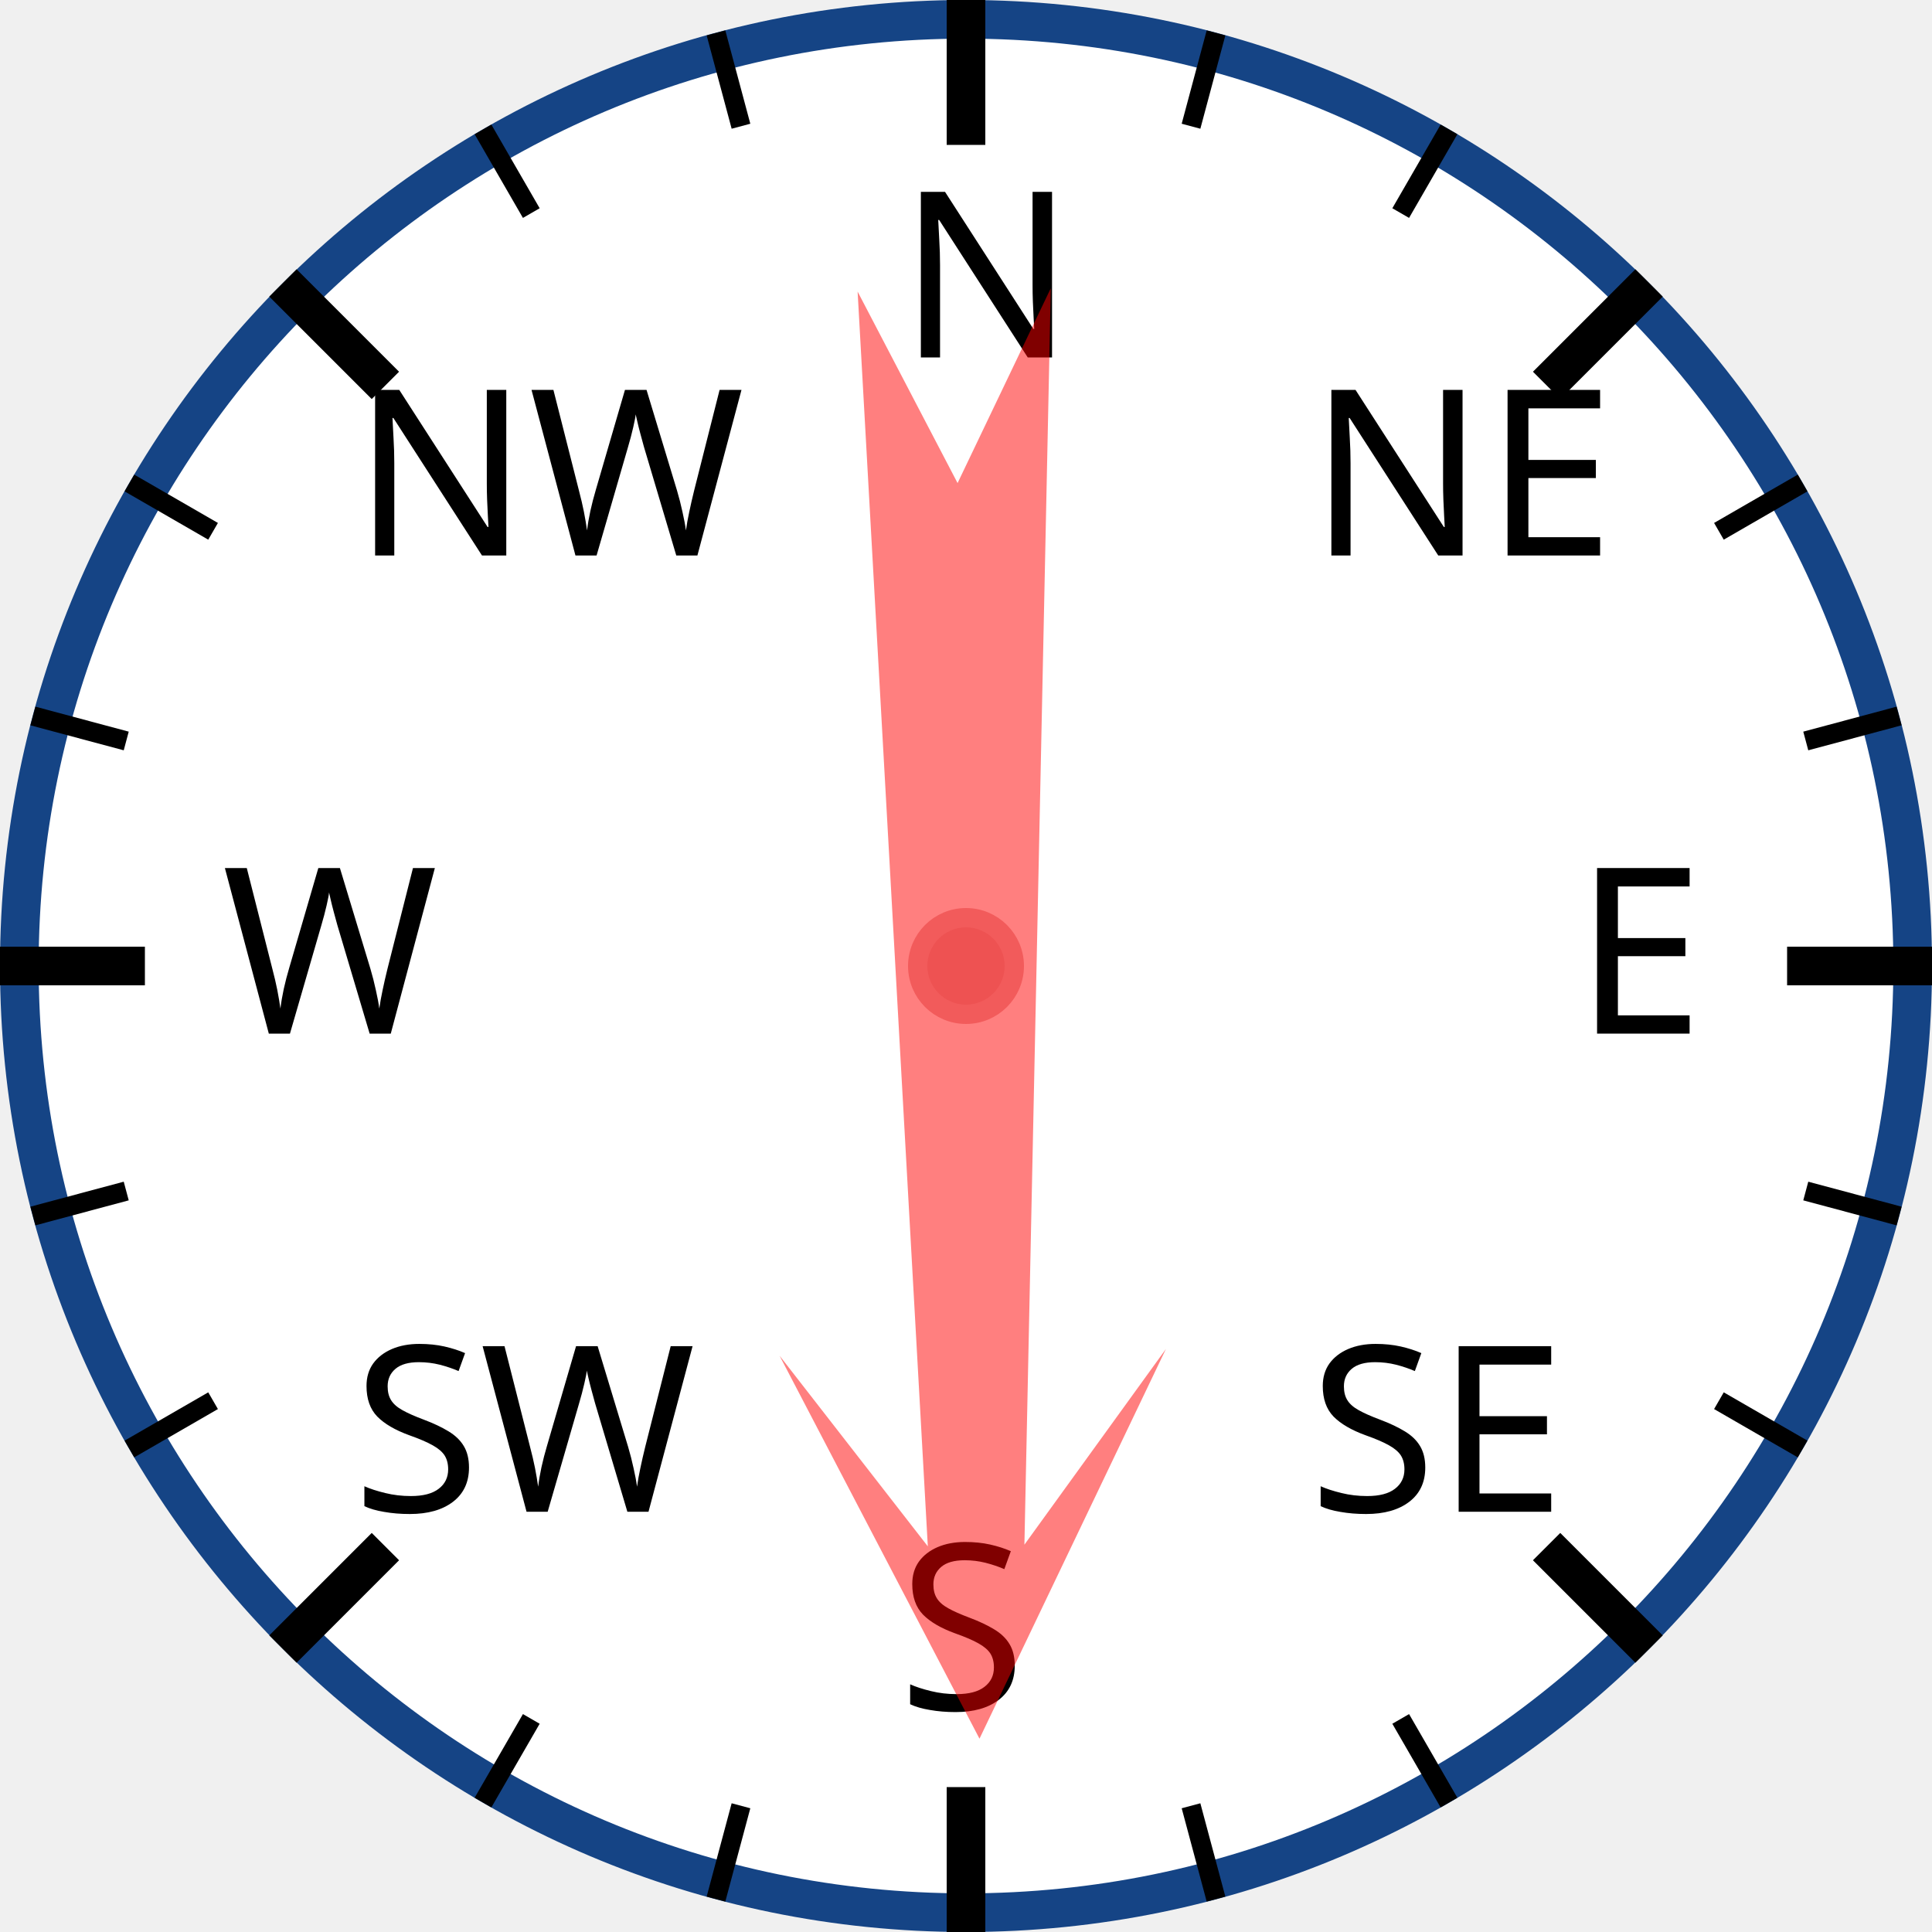
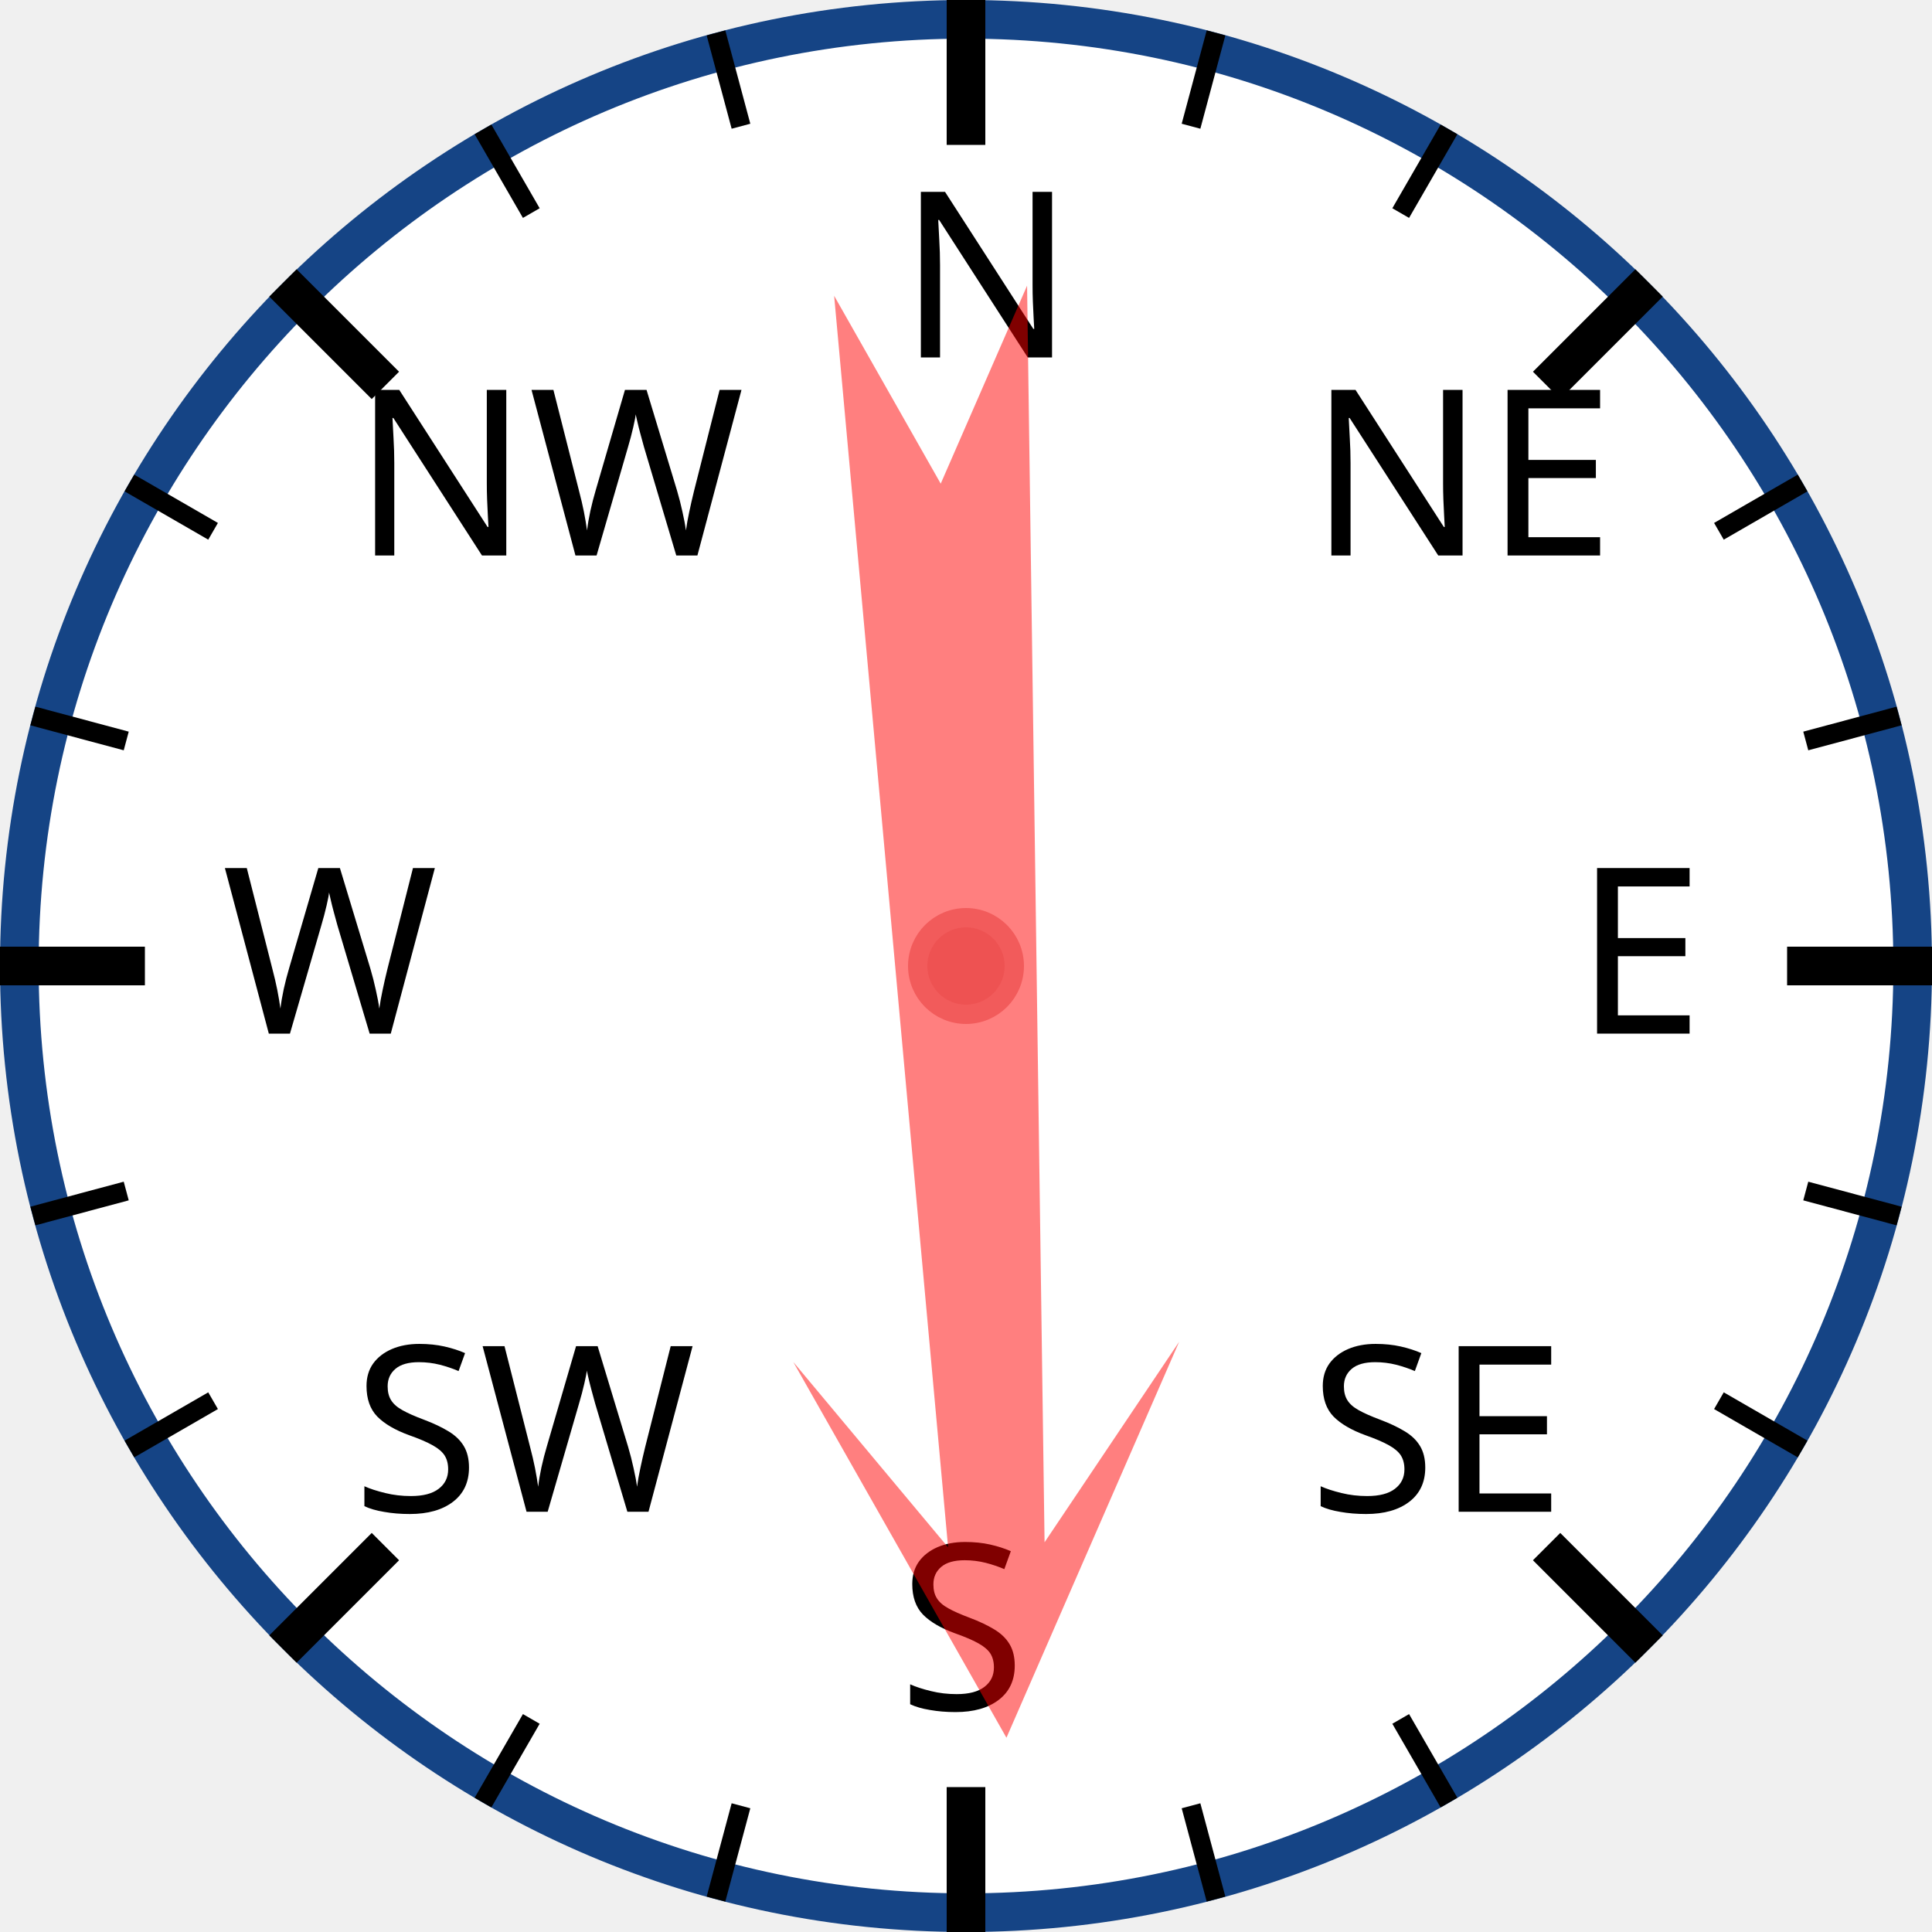
<svg xmlns="http://www.w3.org/2000/svg" width="120px" height="120px" viewBox="0 0 200 200">
  <circle cx="100" cy="100" r="98" style="fill: white; stroke: #154485; stroke-width: 4;" />
  <text x="93.0" y="37.0" style="font-family: sans-serif; font-size: 18pt;">N</text>
  <line x1="100.0" y1="0.0" x2="100.0" y2="15.0" style="stroke: black; stroke-width: 4;" />
  <line x1="74.118" y1="3.407" x2="76.706" y2="13.067" style="stroke: black; stroke-width: 2;" />
  <line x1="50" y1="13.397" x2="55" y2="22.058" style="stroke: black; stroke-width: 2;" />
  <text x="36.503" y="57.503" style="font-family: sans-serif; font-size: 18pt;">NW</text>
  <line x1="29.289" y1="29.289" x2="39.896" y2="39.896" style="stroke: black; stroke-width: 4;" />
  <line x1="13.397" y1="50" x2="22.058" y2="55" style="stroke: black; stroke-width: 2;" />
  <line x1="3.407" y1="74.118" x2="13.067" y2="76.706" style="stroke: black; stroke-width: 2;" />
  <text x="23.0" y="107.0" style="font-family: sans-serif; font-size: 18pt;">W</text>
  <line x1="0.0" y1="100.0" x2="15.0" y2="100.0" style="stroke: black; stroke-width: 4;" />
  <line x1="3.407" y1="125.882" x2="13.067" y2="123.294" style="stroke: black; stroke-width: 2;" />
  <line x1="13.397" y1="150" x2="22.058" y2="145" style="stroke: black; stroke-width: 2;" />
  <text x="36.503" y="156.497" style="font-family: sans-serif; font-size: 18pt;">SW</text>
  <line x1="29.289" y1="170.711" x2="39.896" y2="160.104" style="stroke: black; stroke-width: 4;" />
  <line x1="50" y1="186.603" x2="55" y2="177.942" style="stroke: black; stroke-width: 2;" />
  <line x1="74.118" y1="196.593" x2="76.706" y2="186.933" style="stroke: black; stroke-width: 2;" />
  <text x="93" y="177.0" style="font-family: sans-serif; font-size: 18pt;">S</text>
  <line x1="100" y1="200.0" x2="100" y2="185.0" style="stroke: black; stroke-width: 4;" />
  <line x1="125.882" y1="196.593" x2="123.294" y2="186.933" style="stroke: black; stroke-width: 2;" />
  <line x1="150.0" y1="186.603" x2="145.0" y2="177.942" style="stroke: black; stroke-width: 2;" />
  <text x="135.497" y="156.497" style="font-family: sans-serif; font-size: 18pt;">SE</text>
  <line x1="170.711" y1="170.711" x2="160.104" y2="160.104" style="stroke: black; stroke-width: 4;" />
  <line x1="186.603" y1="150" x2="177.942" y2="145" style="stroke: black; stroke-width: 2;" />
  <line x1="196.593" y1="125.882" x2="186.933" y2="123.294" style="stroke: black; stroke-width: 2;" />
  <text x="163.0" y="107" style="font-family: sans-serif; font-size: 18pt;">E</text>
  <line x1="200.0" y1="100" x2="185.0" y2="100" style="stroke: black; stroke-width: 4;" />
  <line x1="196.593" y1="74.118" x2="186.933" y2="76.706" style="stroke: black; stroke-width: 2;" />
  <line x1="186.603" y1="50" x2="177.942" y2="55" style="stroke: black; stroke-width: 2;" />
  <text x="135.497" y="57.503" style="font-family: sans-serif; font-size: 18pt;">NE</text>
  <line x1="170.711" y1="29.289" x2="160.104" y2="39.896" style="stroke: black; stroke-width: 4;" />
  <line x1="150" y1="13.397" x2="145" y2="22.058" style="stroke: black; stroke-width: 2;" />
  <line x1="125.882" y1="3.407" x2="123.294" y2="13.067" style="stroke: black; stroke-width: 2;" />
-   <polygon points="100 20 120 60 105 40 110 170 100 150 90 170 95 40 80 60" style="fill: red; fill-opacity: 0.5;" transform="rotate(179,100,100)" />
+   <polygon points="100 20 120 60 105 40 110 170 100 150 90 170 95 40 80 60" style="fill: red; fill-opacity: 0.5;" transform="rotate(177,100,100)" />
  <circle cx="100" cy="100" r="5" style="fill: #EE5252; stroke: #F25B5B; stroke-width: 2;" />
</svg>
